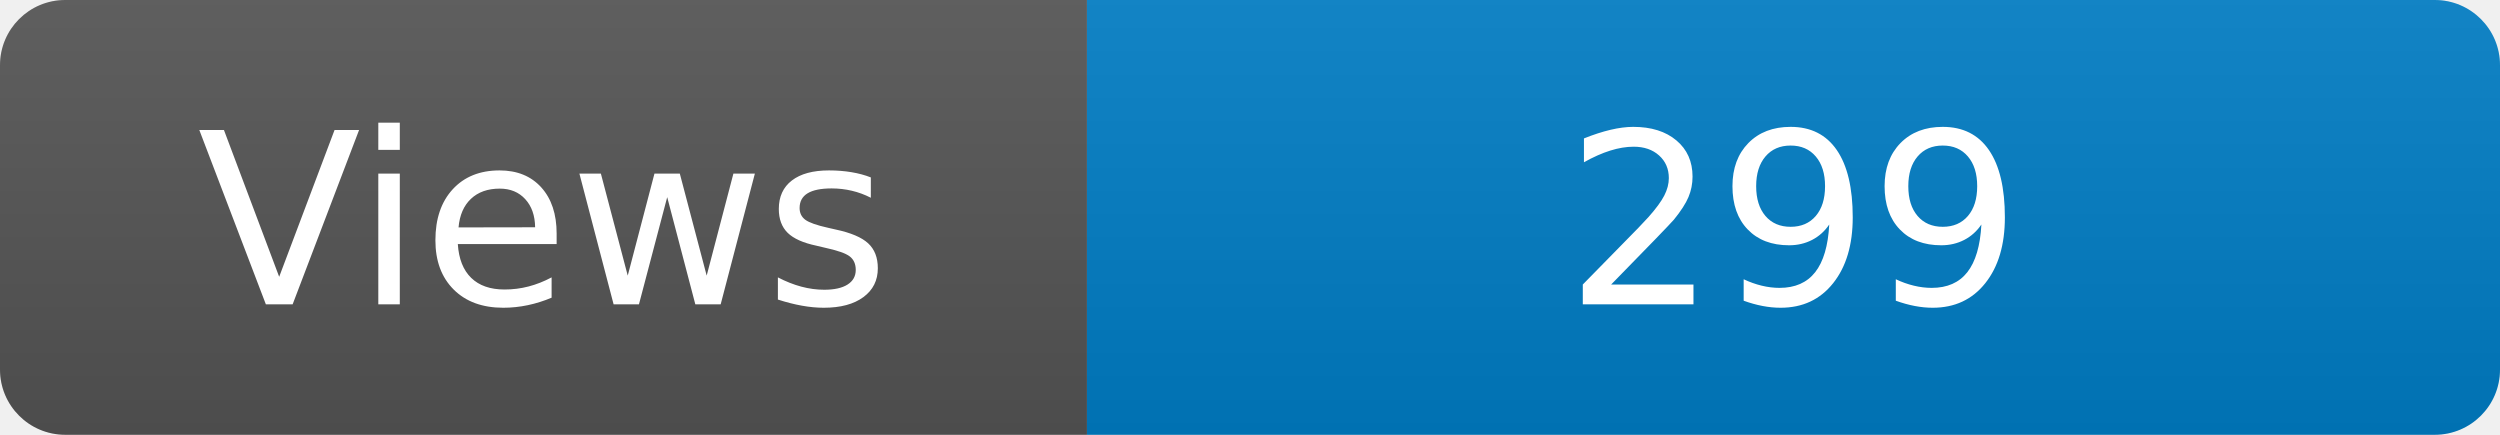
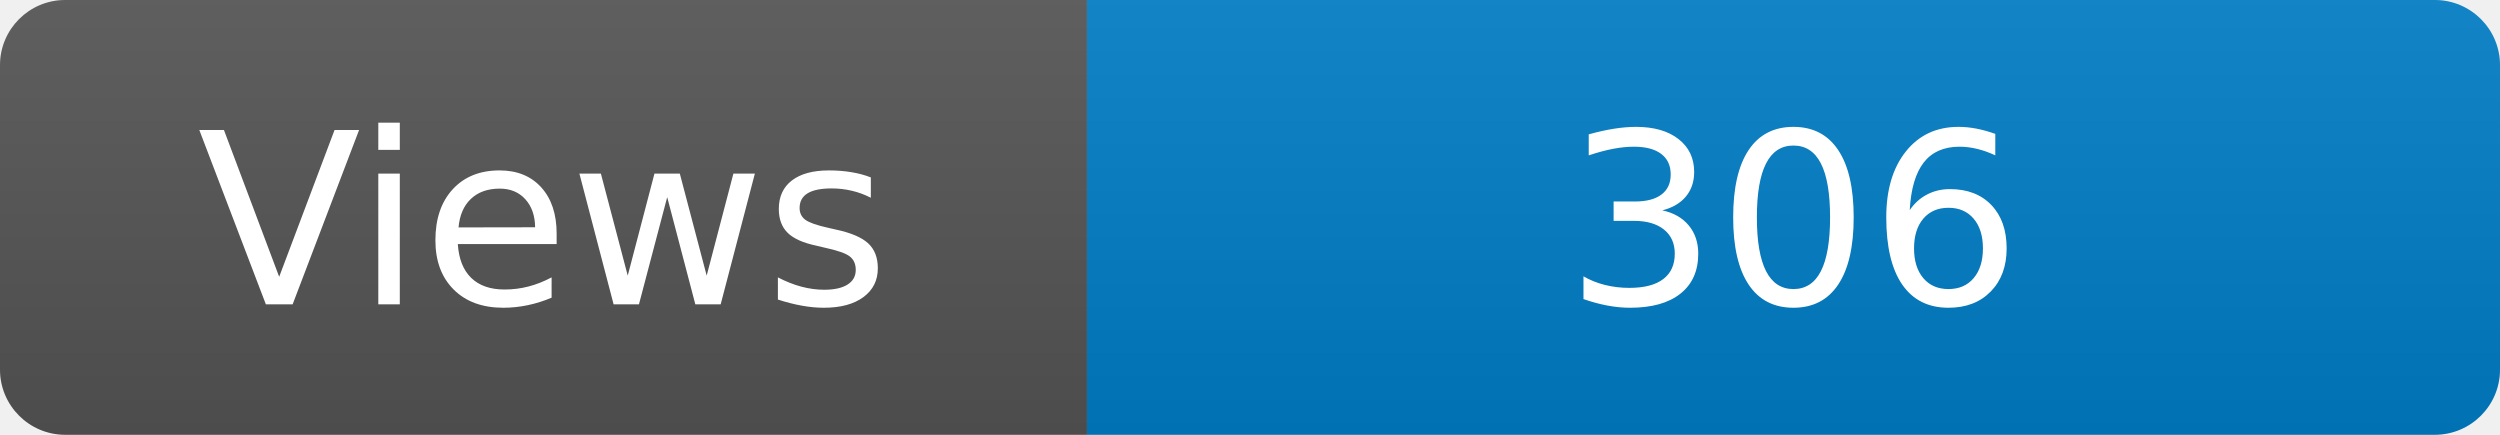
<svg xmlns="http://www.w3.org/2000/svg" width="115" height="20" role="img" aria-label="Maintained?: yes">
  <linearGradient id="s" x2="0" y2="100%">
    <stop offset="0" stop-color="#bbb" stop-opacity=".1" />
    <stop offset="1" stop-opacity=".1" />
  </linearGradient>
  <clipPath id="r">
    <rect width="115" height="20" rx="3" fill="#fff" />
  </clipPath>
  <g clip-path="url(#r)">
    <rect width="50" height="20" fill="#555" />
    <rect x="50" width="160" height="20" fill="#007ec6" />
    <rect width="115" height="20" fill="url(#s)" />
  </g>
  <g fill="#fff" text-anchor="middle" font-family="Verdana,Geneva,DejaVu Sans,sans-serif" font-size="110">
    <text x="250" y="140" transform="scale(.1)" fill="#fff">Views</text>
-     <text x="825" y="140" transform="scale(.1)" fill="#fff">299</text>
+     <text x="825" y="140" transform="scale(.1)" fill="#fff">306</text>
  </g>
</svg>
